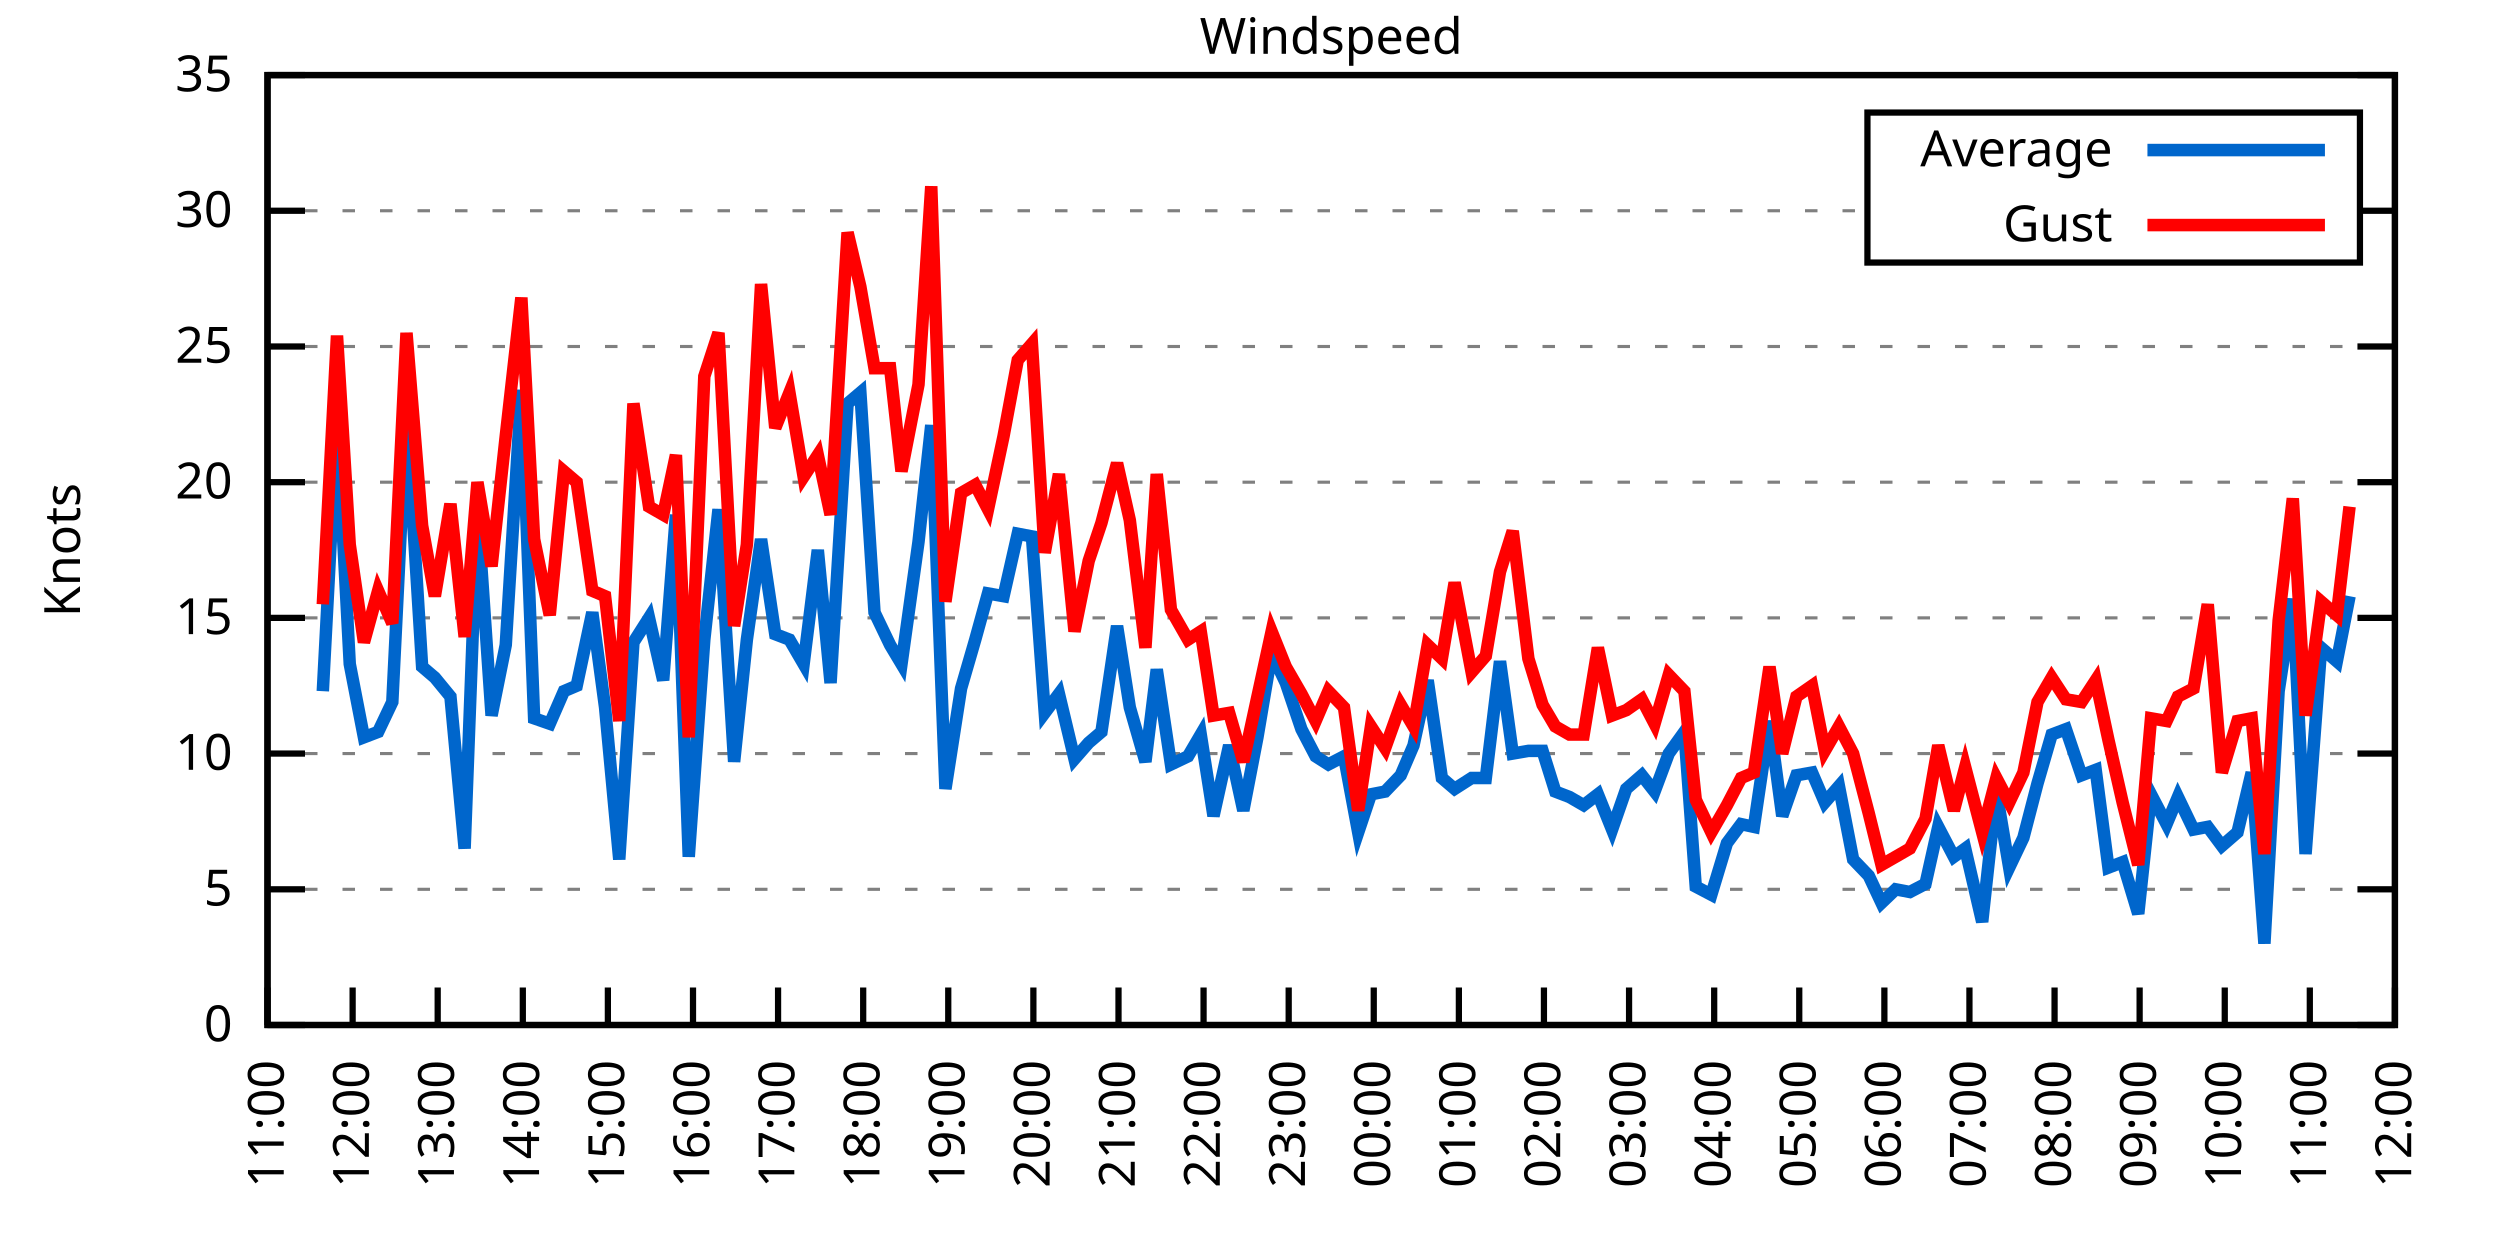
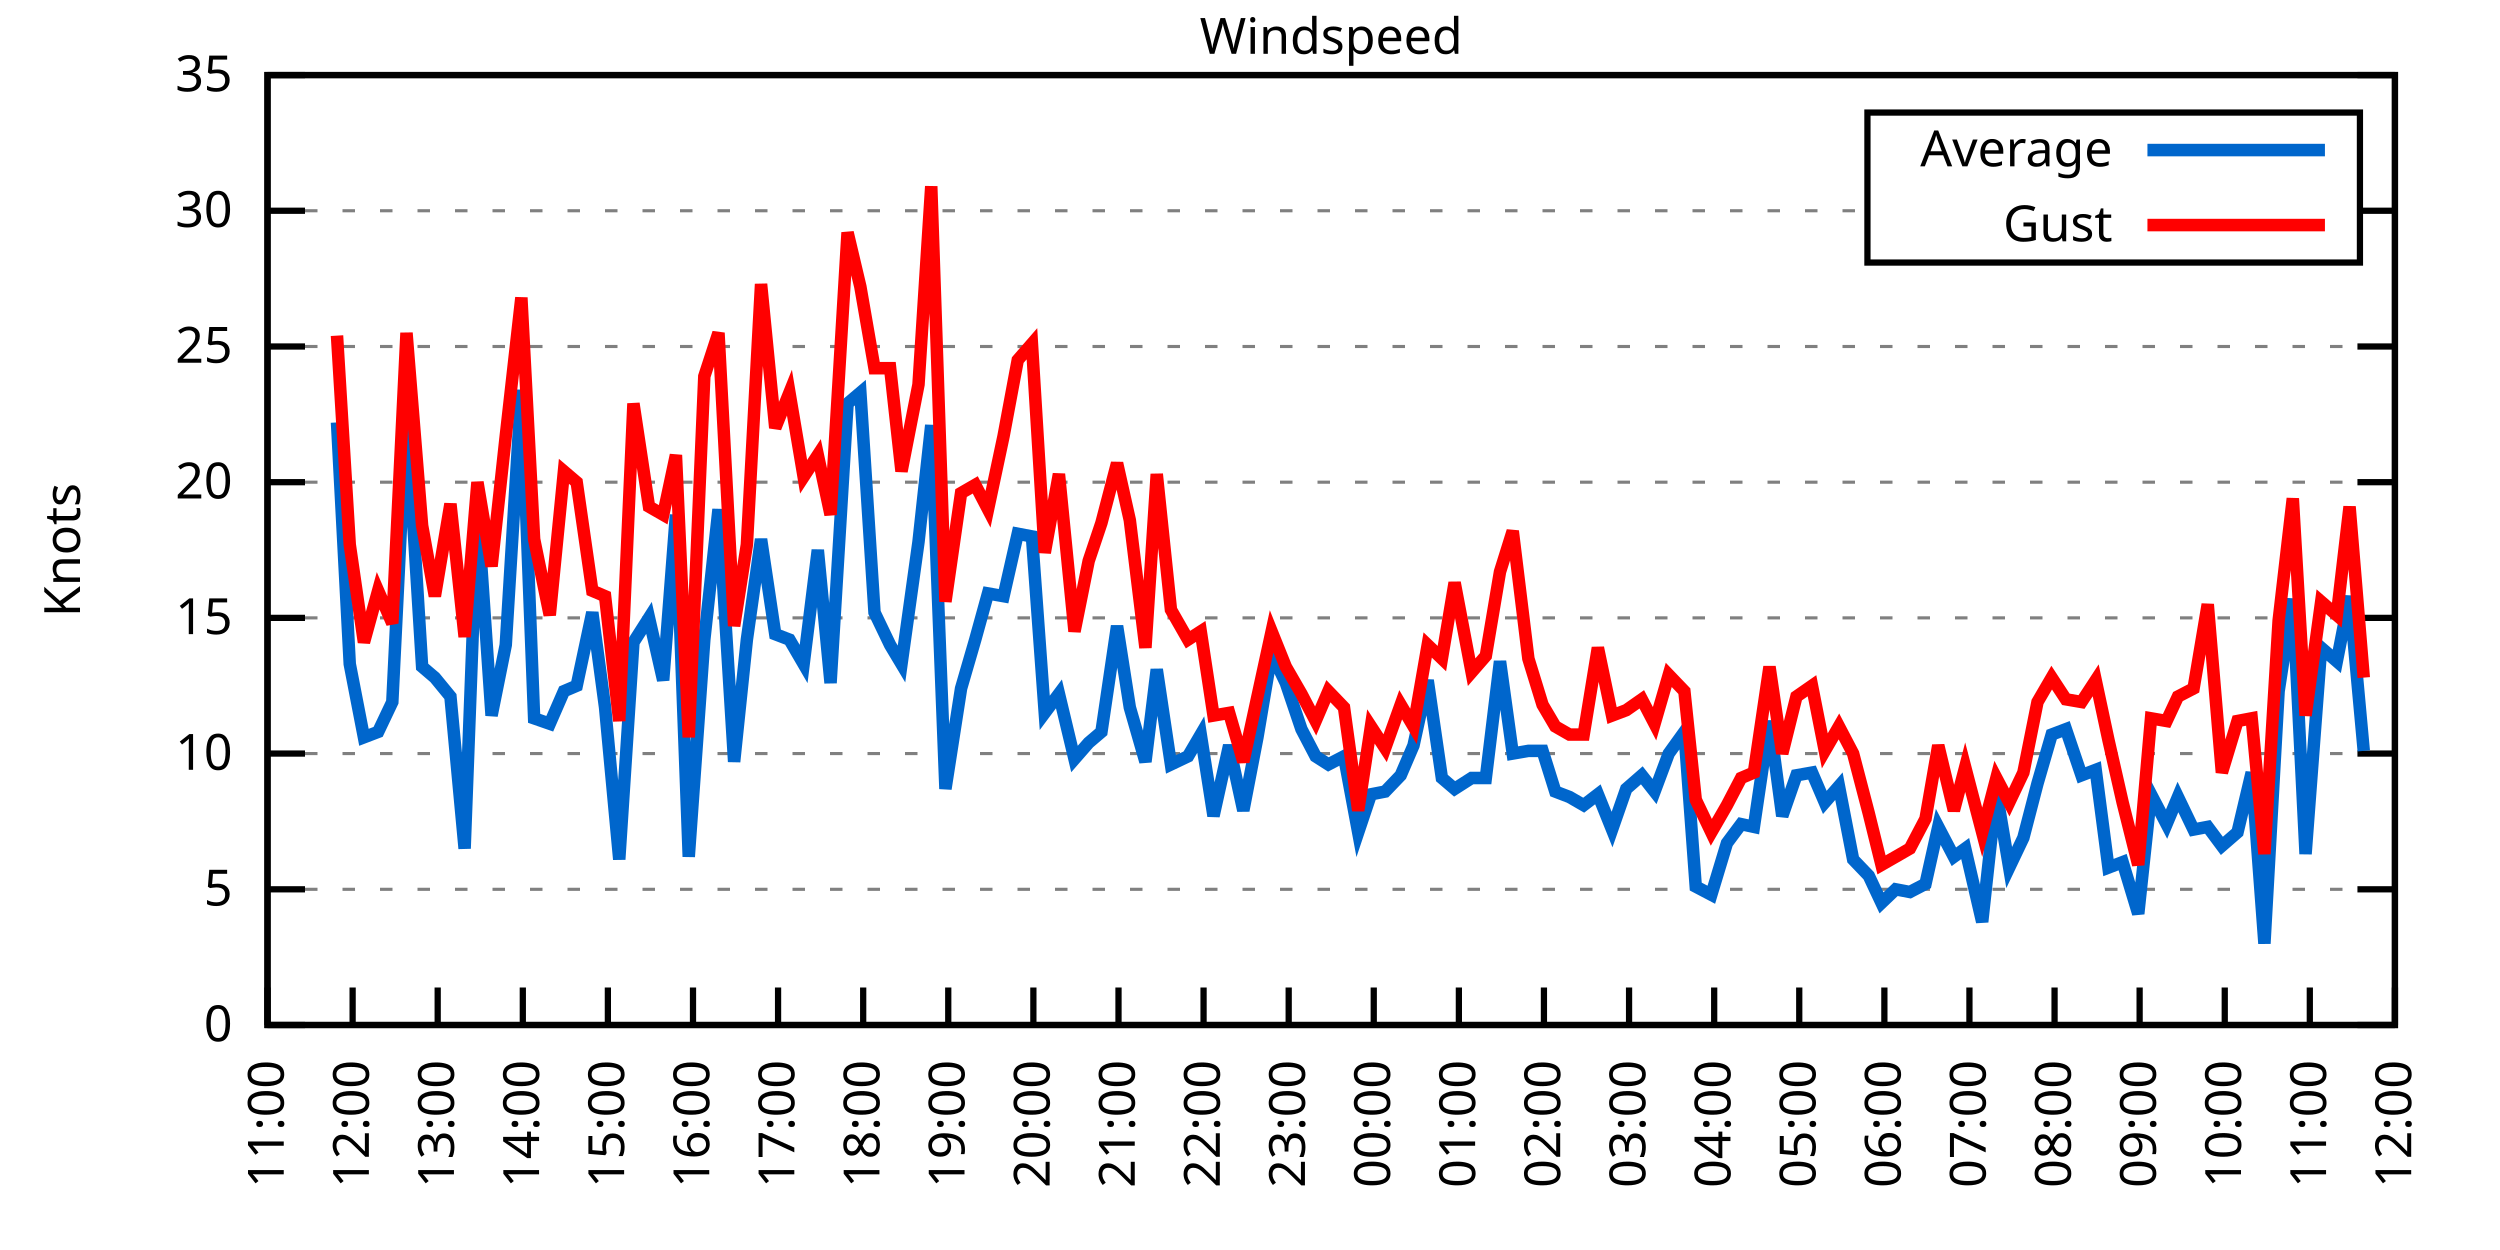
<svg xmlns="http://www.w3.org/2000/svg" xmlns:xlink="http://www.w3.org/1999/xlink" width="400" height="200" viewBox="0 0 400 200">
  <g id="gnuplot_canvas">
    <rect x="0" y="0" width="400" height="200" fill="none" />
    <defs>
      <circle id="gpDot" r="0.5" stroke-width="0.5" stroke="currentColor" />
      <path id="gpPt0" stroke-width="0.333" stroke="currentColor" d="M-1,0 h2 M0,-1 v2" />
      <path id="gpPt1" stroke-width="0.333" stroke="currentColor" d="M-1,-1 L1,1 M1,-1 L-1,1" />
      <path id="gpPt2" stroke-width="0.333" stroke="currentColor" d="M-1,0 L1,0 M0,-1 L0,1 M-1,-1 L1,1 M-1,1 L1,-1" />
      <rect id="gpPt3" stroke-width="0.333" stroke="currentColor" x="-1" y="-1" width="2" height="2" />
      <rect id="gpPt4" stroke-width="0.333" stroke="currentColor" fill="currentColor" x="-1" y="-1" width="2" height="2" />
      <circle id="gpPt5" stroke-width="0.333" stroke="currentColor" cx="0" cy="0" r="1" />
      <use xlink:href="#gpPt5" id="gpPt6" fill="currentColor" stroke="none" />
      <path id="gpPt7" stroke-width="0.333" stroke="currentColor" d="M0,-1.33 L-1.33,0.67 L1.33,0.67 z" />
      <use xlink:href="#gpPt7" id="gpPt8" fill="currentColor" stroke="none" />
      <use xlink:href="#gpPt7" id="gpPt9" stroke="currentColor" transform="rotate(180)" />
      <use xlink:href="#gpPt9" id="gpPt10" fill="currentColor" stroke="none" />
      <use xlink:href="#gpPt3" id="gpPt11" stroke="currentColor" transform="rotate(45)" />
      <use xlink:href="#gpPt11" id="gpPt12" fill="currentColor" stroke="none" />
      <path id="gpPt13" stroke-width="0.333" stroke="currentColor" d="M0,1.330 L1.265,0.411 L0.782,-1.067 L-0.782,-1.076 L-1.265,0.411 z" />
      <use xlink:href="#gpPt13" id="gpPt14" fill="currentColor" stroke="none" />
      <filter id="textbox" filterUnits="objectBoundingBox" x="0" y="0" height="1" width="1">
        <feFlood flood-color="white" flood-opacity="1" result="bgnd" />
        <feComposite in="SourceGraphic" in2="bgnd" operator="atop" />
      </filter>
      <filter id="greybox" filterUnits="objectBoundingBox" x="0" y="0" height="1" width="1">
        <feFlood flood-color="lightgrey" flood-opacity="1" result="grey" />
        <feComposite in="SourceGraphic" in2="grey" operator="atop" />
      </filter>
    </defs>
    <g fill="none" color="white" stroke="currentColor" stroke-width="1.00" stroke-linecap="butt" stroke-linejoin="miter">
</g>
    <g fill="none" color="black" stroke="currentColor" stroke-width="1.00" stroke-linecap="butt" stroke-linejoin="miter">
      <g stroke="none" shape-rendering="crispEdges">
        <polygon fill="rgb(255, 255, 255)" points="42.80,164.00 383.18,164.00 383.18,12.02 42.80,12.02 " />
      </g>
    </g>
    <g fill="none" color="black" stroke="currentColor" stroke-width="1.00" stroke-linecap="butt" stroke-linejoin="miter">
</g>
    <g fill="none" color="black" stroke="black" stroke-width="0.50" stroke-linecap="butt" stroke-linejoin="miter">
</g>
    <g fill="none" color="gray" stroke="currentColor" stroke-width="0.50" stroke-linecap="butt" stroke-linejoin="miter">
      <path stroke="gray" stroke-dasharray="2,4" class="gridline" d="M42.80,164.00 L383.19,164.00  " />
    </g>
    <g fill="none" color="gray" stroke="gray" stroke-width="1.00" stroke-linecap="butt" stroke-linejoin="miter">
</g>
    <g fill="none" color="black" stroke="currentColor" stroke-width="1.00" stroke-linecap="butt" stroke-linejoin="miter">
      <path stroke="black" d="M42.80,164.00 L48.80,164.00 M383.19,164.00 L377.19,164.00  " />
      <g transform="translate(37.20,166.60)" stroke="none" fill="black" font-family="Sans" font-size="8.00" text-anchor="end">
        <text>
          <tspan font-family="Sans"> 0</tspan>
        </text>
      </g>
    </g>
    <g fill="none" color="black" stroke="currentColor" stroke-width="1.00" stroke-linecap="butt" stroke-linejoin="miter">
</g>
    <g fill="none" color="black" stroke="black" stroke-width="0.50" stroke-linecap="butt" stroke-linejoin="miter">
</g>
    <g fill="none" color="gray" stroke="currentColor" stroke-width="0.50" stroke-linecap="butt" stroke-linejoin="miter">
      <path stroke="gray" stroke-dasharray="2,4" class="gridline" d="M42.80,142.29 L383.19,142.29  " />
    </g>
    <g fill="none" color="gray" stroke="gray" stroke-width="1.00" stroke-linecap="butt" stroke-linejoin="miter">
</g>
    <g fill="none" color="black" stroke="currentColor" stroke-width="1.00" stroke-linecap="butt" stroke-linejoin="miter">
      <path stroke="black" d="M42.80,142.29 L48.80,142.29 M383.19,142.29 L377.19,142.29  " />
      <g transform="translate(37.20,144.89)" stroke="none" fill="black" font-family="Sans" font-size="8.00" text-anchor="end">
        <text>
          <tspan font-family="Sans"> 5</tspan>
        </text>
      </g>
    </g>
    <g fill="none" color="black" stroke="currentColor" stroke-width="1.00" stroke-linecap="butt" stroke-linejoin="miter">
</g>
    <g fill="none" color="black" stroke="black" stroke-width="0.50" stroke-linecap="butt" stroke-linejoin="miter">
</g>
    <g fill="none" color="gray" stroke="currentColor" stroke-width="0.50" stroke-linecap="butt" stroke-linejoin="miter">
      <path stroke="gray" stroke-dasharray="2,4" class="gridline" d="M42.80,120.57 L383.19,120.57  " />
    </g>
    <g fill="none" color="gray" stroke="gray" stroke-width="1.00" stroke-linecap="butt" stroke-linejoin="miter">
</g>
    <g fill="none" color="black" stroke="currentColor" stroke-width="1.00" stroke-linecap="butt" stroke-linejoin="miter">
      <path stroke="black" d="M42.80,120.57 L48.80,120.57 M383.19,120.57 L377.19,120.57  " />
      <g transform="translate(37.20,123.17)" stroke="none" fill="black" font-family="Sans" font-size="8.00" text-anchor="end">
        <text>
          <tspan font-family="Sans"> 10</tspan>
        </text>
      </g>
    </g>
    <g fill="none" color="black" stroke="currentColor" stroke-width="1.00" stroke-linecap="butt" stroke-linejoin="miter">
</g>
    <g fill="none" color="black" stroke="black" stroke-width="0.50" stroke-linecap="butt" stroke-linejoin="miter">
</g>
    <g fill="none" color="gray" stroke="currentColor" stroke-width="0.50" stroke-linecap="butt" stroke-linejoin="miter">
      <path stroke="gray" stroke-dasharray="2,4" class="gridline" d="M42.80,98.86 L383.19,98.86  " />
    </g>
    <g fill="none" color="gray" stroke="gray" stroke-width="1.00" stroke-linecap="butt" stroke-linejoin="miter">
</g>
    <g fill="none" color="black" stroke="currentColor" stroke-width="1.00" stroke-linecap="butt" stroke-linejoin="miter">
      <path stroke="black" d="M42.80,98.86 L48.80,98.86 M383.19,98.86 L377.19,98.86  " />
      <g transform="translate(37.20,101.46)" stroke="none" fill="black" font-family="Sans" font-size="8.00" text-anchor="end">
        <text>
          <tspan font-family="Sans"> 15</tspan>
        </text>
      </g>
    </g>
    <g fill="none" color="black" stroke="currentColor" stroke-width="1.00" stroke-linecap="butt" stroke-linejoin="miter">
</g>
    <g fill="none" color="black" stroke="black" stroke-width="0.50" stroke-linecap="butt" stroke-linejoin="miter">
</g>
    <g fill="none" color="gray" stroke="currentColor" stroke-width="0.50" stroke-linecap="butt" stroke-linejoin="miter">
      <path stroke="gray" stroke-dasharray="2,4" class="gridline" d="M42.80,77.15 L383.19,77.15  " />
    </g>
    <g fill="none" color="gray" stroke="gray" stroke-width="1.00" stroke-linecap="butt" stroke-linejoin="miter">
</g>
    <g fill="none" color="black" stroke="currentColor" stroke-width="1.00" stroke-linecap="butt" stroke-linejoin="miter">
      <path stroke="black" d="M42.80,77.15 L48.80,77.15 M383.19,77.15 L377.19,77.15  " />
      <g transform="translate(37.20,79.75)" stroke="none" fill="black" font-family="Sans" font-size="8.00" text-anchor="end">
        <text>
          <tspan font-family="Sans"> 20</tspan>
        </text>
      </g>
    </g>
    <g fill="none" color="black" stroke="currentColor" stroke-width="1.00" stroke-linecap="butt" stroke-linejoin="miter">
</g>
    <g fill="none" color="black" stroke="black" stroke-width="0.50" stroke-linecap="butt" stroke-linejoin="miter">
</g>
    <g fill="none" color="gray" stroke="currentColor" stroke-width="0.50" stroke-linecap="butt" stroke-linejoin="miter">
      <path stroke="gray" stroke-dasharray="2,4" class="gridline" d="M42.80,55.44 L383.19,55.44  " />
    </g>
    <g fill="none" color="gray" stroke="gray" stroke-width="1.00" stroke-linecap="butt" stroke-linejoin="miter">
</g>
    <g fill="none" color="black" stroke="currentColor" stroke-width="1.00" stroke-linecap="butt" stroke-linejoin="miter">
      <path stroke="black" d="M42.80,55.44 L48.80,55.44 M383.19,55.44 L377.19,55.44  " />
      <g transform="translate(37.20,58.04)" stroke="none" fill="black" font-family="Sans" font-size="8.00" text-anchor="end">
        <text>
          <tspan font-family="Sans"> 25</tspan>
        </text>
      </g>
    </g>
    <g fill="none" color="black" stroke="currentColor" stroke-width="1.00" stroke-linecap="butt" stroke-linejoin="miter">
</g>
    <g fill="none" color="black" stroke="black" stroke-width="0.50" stroke-linecap="butt" stroke-linejoin="miter">
</g>
    <g fill="none" color="gray" stroke="currentColor" stroke-width="0.50" stroke-linecap="butt" stroke-linejoin="miter">
      <path stroke="gray" stroke-dasharray="2,4" class="gridline" d="M42.80,33.72 L298.79,33.72 M377.59,33.72 L383.19,33.72  " />
    </g>
    <g fill="none" color="gray" stroke="gray" stroke-width="1.00" stroke-linecap="butt" stroke-linejoin="miter">
</g>
    <g fill="none" color="black" stroke="currentColor" stroke-width="1.00" stroke-linecap="butt" stroke-linejoin="miter">
      <path stroke="black" d="M42.80,33.72 L48.80,33.72 M383.19,33.72 L377.19,33.72  " />
      <g transform="translate(37.20,36.32)" stroke="none" fill="black" font-family="Sans" font-size="8.00" text-anchor="end">
        <text>
          <tspan font-family="Sans"> 30</tspan>
        </text>
      </g>
    </g>
    <g fill="none" color="black" stroke="currentColor" stroke-width="1.00" stroke-linecap="butt" stroke-linejoin="miter">
</g>
    <g fill="none" color="black" stroke="black" stroke-width="0.50" stroke-linecap="butt" stroke-linejoin="miter">
</g>
    <g fill="none" color="gray" stroke="currentColor" stroke-width="0.50" stroke-linecap="butt" stroke-linejoin="miter">
      <path stroke="gray" stroke-dasharray="2,4" class="gridline" d="M42.80,12.01 L383.19,12.01  " />
    </g>
    <g fill="none" color="gray" stroke="gray" stroke-width="1.00" stroke-linecap="butt" stroke-linejoin="miter">
</g>
    <g fill="none" color="black" stroke="currentColor" stroke-width="1.00" stroke-linecap="butt" stroke-linejoin="miter">
      <path stroke="black" d="M42.80,12.01 L48.80,12.01 M383.19,12.01 L377.19,12.01  " />
      <g transform="translate(37.20,14.61)" stroke="none" fill="black" font-family="Sans" font-size="8.00" text-anchor="end">
        <text>
          <tspan font-family="Sans"> 35</tspan>
        </text>
      </g>
    </g>
    <g fill="none" color="black" stroke="currentColor" stroke-width="1.00" stroke-linecap="butt" stroke-linejoin="miter">
      <path stroke="black" d="M42.80,164.00 L42.80,158.00  " />
      <g transform="translate(45.40,169.60) rotate(270.00)" stroke="none" fill="black" font-family="Sans" font-size="8.00" text-anchor="end">
        <text>
          <tspan font-family="Sans">11:00</tspan>
        </text>
      </g>
    </g>
    <g fill="none" color="black" stroke="currentColor" stroke-width="1.00" stroke-linecap="butt" stroke-linejoin="miter">
      <path stroke="black" d="M56.42,164.00 L56.42,158.00  " />
      <g transform="translate(59.02,169.60) rotate(270.00)" stroke="none" fill="black" font-family="Sans" font-size="8.00" text-anchor="end">
        <text>
          <tspan font-family="Sans">12:00</tspan>
        </text>
      </g>
    </g>
    <g fill="none" color="black" stroke="currentColor" stroke-width="1.00" stroke-linecap="butt" stroke-linejoin="miter">
      <path stroke="black" d="M70.03,164.00 L70.03,158.00  " />
      <g transform="translate(72.63,169.60) rotate(270.00)" stroke="none" fill="black" font-family="Sans" font-size="8.00" text-anchor="end">
        <text>
          <tspan font-family="Sans">13:00</tspan>
        </text>
      </g>
    </g>
    <g fill="none" color="black" stroke="currentColor" stroke-width="1.00" stroke-linecap="butt" stroke-linejoin="miter">
      <path stroke="black" d="M83.65,164.00 L83.65,158.00  " />
      <g transform="translate(86.25,169.60) rotate(270.00)" stroke="none" fill="black" font-family="Sans" font-size="8.00" text-anchor="end">
        <text>
          <tspan font-family="Sans">14:00</tspan>
        </text>
      </g>
    </g>
    <g fill="none" color="black" stroke="currentColor" stroke-width="1.00" stroke-linecap="butt" stroke-linejoin="miter">
      <path stroke="black" d="M97.26,164.00 L97.26,158.00  " />
      <g transform="translate(99.86,169.60) rotate(270.00)" stroke="none" fill="black" font-family="Sans" font-size="8.00" text-anchor="end">
        <text>
          <tspan font-family="Sans">15:00</tspan>
        </text>
      </g>
    </g>
    <g fill="none" color="black" stroke="currentColor" stroke-width="1.00" stroke-linecap="butt" stroke-linejoin="miter">
      <path stroke="black" d="M110.88,164.00 L110.88,158.00  " />
      <g transform="translate(113.48,169.60) rotate(270.00)" stroke="none" fill="black" font-family="Sans" font-size="8.00" text-anchor="end">
        <text>
          <tspan font-family="Sans">16:00</tspan>
        </text>
      </g>
    </g>
    <g fill="none" color="black" stroke="currentColor" stroke-width="1.00" stroke-linecap="butt" stroke-linejoin="miter">
      <path stroke="black" d="M124.49,164.00 L124.49,158.00  " />
      <g transform="translate(127.09,169.60) rotate(270.00)" stroke="none" fill="black" font-family="Sans" font-size="8.00" text-anchor="end">
        <text>
          <tspan font-family="Sans">17:00</tspan>
        </text>
      </g>
    </g>
    <g fill="none" color="black" stroke="currentColor" stroke-width="1.00" stroke-linecap="butt" stroke-linejoin="miter">
      <path stroke="black" d="M138.11,164.00 L138.11,158.00  " />
      <g transform="translate(140.71,169.60) rotate(270.00)" stroke="none" fill="black" font-family="Sans" font-size="8.00" text-anchor="end">
        <text>
          <tspan font-family="Sans">18:00</tspan>
        </text>
      </g>
    </g>
    <g fill="none" color="black" stroke="currentColor" stroke-width="1.00" stroke-linecap="butt" stroke-linejoin="miter">
      <path stroke="black" d="M151.72,164.00 L151.72,158.00  " />
      <g transform="translate(154.32,169.60) rotate(270.00)" stroke="none" fill="black" font-family="Sans" font-size="8.00" text-anchor="end">
        <text>
          <tspan font-family="Sans">19:00</tspan>
        </text>
      </g>
    </g>
    <g fill="none" color="black" stroke="currentColor" stroke-width="1.00" stroke-linecap="butt" stroke-linejoin="miter">
      <path stroke="black" d="M165.34,164.00 L165.34,158.00  " />
      <g transform="translate(167.94,169.60) rotate(270.00)" stroke="none" fill="black" font-family="Sans" font-size="8.00" text-anchor="end">
        <text>
          <tspan font-family="Sans">20:00</tspan>
        </text>
      </g>
    </g>
    <g fill="none" color="black" stroke="currentColor" stroke-width="1.00" stroke-linecap="butt" stroke-linejoin="miter">
      <path stroke="black" d="M178.96,164.00 L178.96,158.00  " />
      <g transform="translate(181.56,169.60) rotate(270.00)" stroke="none" fill="black" font-family="Sans" font-size="8.00" text-anchor="end">
        <text>
          <tspan font-family="Sans">21:00</tspan>
        </text>
      </g>
    </g>
    <g fill="none" color="black" stroke="currentColor" stroke-width="1.00" stroke-linecap="butt" stroke-linejoin="miter">
      <path stroke="black" d="M192.57,164.00 L192.57,158.00  " />
      <g transform="translate(195.17,169.60) rotate(270.00)" stroke="none" fill="black" font-family="Sans" font-size="8.00" text-anchor="end">
        <text>
          <tspan font-family="Sans">22:00</tspan>
        </text>
      </g>
    </g>
    <g fill="none" color="black" stroke="currentColor" stroke-width="1.00" stroke-linecap="butt" stroke-linejoin="miter">
      <path stroke="black" d="M206.19,164.00 L206.19,158.00  " />
      <g transform="translate(208.79,169.60) rotate(270.00)" stroke="none" fill="black" font-family="Sans" font-size="8.00" text-anchor="end">
        <text>
          <tspan font-family="Sans">23:00</tspan>
        </text>
      </g>
    </g>
    <g fill="none" color="black" stroke="currentColor" stroke-width="1.00" stroke-linecap="butt" stroke-linejoin="miter">
      <path stroke="black" d="M219.80,164.00 L219.80,158.00  " />
      <g transform="translate(222.40,169.60) rotate(270.00)" stroke="none" fill="black" font-family="Sans" font-size="8.00" text-anchor="end">
        <text>
          <tspan font-family="Sans">00:00</tspan>
        </text>
      </g>
    </g>
    <g fill="none" color="black" stroke="currentColor" stroke-width="1.00" stroke-linecap="butt" stroke-linejoin="miter">
      <path stroke="black" d="M233.42,164.00 L233.42,158.00  " />
      <g transform="translate(236.02,169.60) rotate(270.00)" stroke="none" fill="black" font-family="Sans" font-size="8.00" text-anchor="end">
        <text>
          <tspan font-family="Sans">01:00</tspan>
        </text>
      </g>
    </g>
    <g fill="none" color="black" stroke="currentColor" stroke-width="1.00" stroke-linecap="butt" stroke-linejoin="miter">
      <path stroke="black" d="M247.03,164.00 L247.03,158.00  " />
      <g transform="translate(249.63,169.60) rotate(270.00)" stroke="none" fill="black" font-family="Sans" font-size="8.00" text-anchor="end">
        <text>
          <tspan font-family="Sans">02:00</tspan>
        </text>
      </g>
    </g>
    <g fill="none" color="black" stroke="currentColor" stroke-width="1.00" stroke-linecap="butt" stroke-linejoin="miter">
      <path stroke="black" d="M260.65,164.00 L260.65,158.00  " />
      <g transform="translate(263.25,169.60) rotate(270.00)" stroke="none" fill="black" font-family="Sans" font-size="8.00" text-anchor="end">
        <text>
          <tspan font-family="Sans">03:00</tspan>
        </text>
      </g>
    </g>
    <g fill="none" color="black" stroke="currentColor" stroke-width="1.00" stroke-linecap="butt" stroke-linejoin="miter">
      <path stroke="black" d="M274.27,164.00 L274.27,158.00  " />
      <g transform="translate(276.87,169.60) rotate(270.00)" stroke="none" fill="black" font-family="Sans" font-size="8.00" text-anchor="end">
        <text>
          <tspan font-family="Sans">04:00</tspan>
        </text>
      </g>
    </g>
    <g fill="none" color="black" stroke="currentColor" stroke-width="1.00" stroke-linecap="butt" stroke-linejoin="miter">
      <path stroke="black" d="M287.88,164.00 L287.88,158.00  " />
      <g transform="translate(290.48,169.60) rotate(270.00)" stroke="none" fill="black" font-family="Sans" font-size="8.00" text-anchor="end">
        <text>
          <tspan font-family="Sans">05:00</tspan>
        </text>
      </g>
    </g>
    <g fill="none" color="black" stroke="currentColor" stroke-width="1.00" stroke-linecap="butt" stroke-linejoin="miter">
      <path stroke="black" d="M301.50,164.00 L301.50,158.00  " />
      <g transform="translate(304.10,169.60) rotate(270.00)" stroke="none" fill="black" font-family="Sans" font-size="8.00" text-anchor="end">
        <text>
          <tspan font-family="Sans">06:00</tspan>
        </text>
      </g>
    </g>
    <g fill="none" color="black" stroke="currentColor" stroke-width="1.00" stroke-linecap="butt" stroke-linejoin="miter">
      <path stroke="black" d="M315.11,164.00 L315.11,158.00  " />
      <g transform="translate(317.71,169.60) rotate(270.00)" stroke="none" fill="black" font-family="Sans" font-size="8.00" text-anchor="end">
        <text>
          <tspan font-family="Sans">07:00</tspan>
        </text>
      </g>
    </g>
    <g fill="none" color="black" stroke="currentColor" stroke-width="1.00" stroke-linecap="butt" stroke-linejoin="miter">
      <path stroke="black" d="M328.73,164.00 L328.73,158.00  " />
      <g transform="translate(331.33,169.60) rotate(270.00)" stroke="none" fill="black" font-family="Sans" font-size="8.00" text-anchor="end">
        <text>
          <tspan font-family="Sans">08:00</tspan>
        </text>
      </g>
    </g>
    <g fill="none" color="black" stroke="currentColor" stroke-width="1.00" stroke-linecap="butt" stroke-linejoin="miter">
      <path stroke="black" d="M342.34,164.00 L342.34,158.00  " />
      <g transform="translate(344.94,169.60) rotate(270.00)" stroke="none" fill="black" font-family="Sans" font-size="8.00" text-anchor="end">
        <text>
          <tspan font-family="Sans">09:00</tspan>
        </text>
      </g>
    </g>
    <g fill="none" color="black" stroke="currentColor" stroke-width="1.00" stroke-linecap="butt" stroke-linejoin="miter">
      <path stroke="black" d="M355.96,164.00 L355.96,158.00  " />
      <g transform="translate(358.56,169.60) rotate(270.00)" stroke="none" fill="black" font-family="Sans" font-size="8.00" text-anchor="end">
        <text>
          <tspan font-family="Sans">10:00</tspan>
        </text>
      </g>
    </g>
    <g fill="none" color="black" stroke="currentColor" stroke-width="1.00" stroke-linecap="butt" stroke-linejoin="miter">
      <path stroke="black" d="M369.57,164.00 L369.57,158.00  " />
      <g transform="translate(372.17,169.60) rotate(270.00)" stroke="none" fill="black" font-family="Sans" font-size="8.00" text-anchor="end">
        <text>
          <tspan font-family="Sans">11:00</tspan>
        </text>
      </g>
    </g>
    <g fill="none" color="black" stroke="currentColor" stroke-width="1.00" stroke-linecap="butt" stroke-linejoin="miter">
      <path stroke="black" d="M383.19,164.00 L383.19,158.00  " />
      <g transform="translate(385.79,169.60) rotate(270.00)" stroke="none" fill="black" font-family="Sans" font-size="8.00" text-anchor="end">
        <text>
          <tspan font-family="Sans">12:00</tspan>
        </text>
      </g>
    </g>
    <g fill="none" color="black" stroke="currentColor" stroke-width="1.00" stroke-linecap="butt" stroke-linejoin="miter">
</g>
    <g fill="none" color="black" stroke="currentColor" stroke-width="1.00" stroke-linecap="butt" stroke-linejoin="miter">
      <path stroke="black" d="M42.80,12.01 L42.80,164.00 L383.19,164.00 L383.19,12.01 L42.80,12.01 Z  " />
    </g>
    <g fill="none" color="black" stroke="currentColor" stroke-width="1.00" stroke-linecap="butt" stroke-linejoin="miter">
</g>
    <g fill="none" color="black" stroke="currentColor" stroke-width="1.00" stroke-linecap="butt" stroke-linejoin="miter">
      <path stroke="black" d="M298.79,42.01 L298.79,18.01 L377.59,18.01 L377.59,42.01 L298.79,42.01 Z  " />
    </g>
    <g id="Windspeed_plot_1">
      <g fill="none" color="white" stroke="black" stroke-width="2.00" stroke-linecap="butt" stroke-linejoin="miter">
</g>
      <g fill="none" color="black" stroke="currentColor" stroke-width="2.00" stroke-linecap="butt" stroke-linejoin="miter">
        <g transform="translate(337.99,26.61)" stroke="none" fill="black" font-family="Sans" font-size="8.00" text-anchor="end">
          <text>
            <tspan font-family="Sans">Average</tspan>
          </text>
        </g>
      </g>
      <g fill="none" color="black" stroke="currentColor" stroke-width="2.00" stroke-linecap="butt" stroke-linejoin="miter">
-         <path stroke="rgb(  0, 102, 204)" d="M343.59,24.01 L371.99,24.01 M51.65,110.59 L53.92,67.59 L55.96,106.24 L58.23,117.97 L60.50,117.10 L62.77,112.32   L65.04,66.29 L67.54,106.68 L69.58,108.42 L72.07,111.45 L74.34,135.77 L76.39,81.49 L78.65,114.49 L80.92,103.20   L83.42,62.38 L85.46,114.93 L87.96,115.80 L90.23,110.59 L92.27,109.72 L94.77,97.99 L96.81,113.19 L99.08,137.51   L101.35,102.77 L103.84,98.86 L106.11,108.85 L108.15,82.36 L110.20,137.08 L112.69,102.34 L114.96,81.49 L117.46,121.88   L119.50,102.34 L121.77,86.27 L124.04,101.47 L126.31,102.34 L128.58,106.24 L130.85,88.00 L132.89,109.28 L135.61,64.56   L137.66,62.82 L139.92,97.99 L142.42,103.20 L144.24,106.24 L146.96,86.70 L149.00,68.03 L151.27,126.22 L153.77,110.15   L156.04,102.34 L158.08,94.95 L160.57,95.39 L162.84,85.40 L165.11,85.83 L167.16,114.06 L169.43,111.02 L171.92,121.44   L174.19,118.84 L176.23,117.10 L178.73,100.16 L180.77,113.19 L183.27,121.88 L185.08,107.11 L187.35,122.31 L190.08,121.01   L192.12,117.53 L194.16,130.56 L196.66,119.27 L198.93,129.69 L201.19,117.97 L203.46,104.51 L205.73,109.28 L208.23,116.67   L210.50,121.01 L212.54,122.31 L215.04,121.01 L217.31,133.17 L219.35,127.09 L221.62,126.65 L224.11,124.05 L226.16,119.27   L228.43,108.85 L230.70,124.48 L232.74,126.22 L235.46,124.48 L237.73,124.48 L240.00,105.81 L242.04,120.57 L244.54,120.14   L246.81,120.14 L248.85,126.65 L251.12,127.52 L253.39,128.83 L255.66,127.09 L257.93,132.73 L260.20,126.22 L262.69,124.05   L264.73,126.65 L267.00,120.57 L269.50,117.10 L271.32,141.85 L273.81,143.16 L276.31,134.90 L278.58,131.86 L280.62,132.30   L283.12,115.36 L285.16,130.56 L287.43,124.05 L289.92,123.61 L291.97,128.39 L294.23,125.79 L296.50,137.51 L299.00,140.12   L301.04,144.46 L303.31,142.29 L305.58,142.72 L308.08,141.42 L310.12,132.30 L312.62,137.08 L314.43,135.77 L317.15,147.50   L319.42,126.65 L321.47,138.81 L323.74,134.04 L326.00,125.35 L328.27,117.53 L330.54,116.67 L333.04,124.05 L335.31,123.18   L337.35,138.81 L339.62,137.94 L342.12,146.20 L344.16,127.09 L346.65,131.86 L348.47,127.52 L350.97,132.73 L353.24,132.30   L355.50,135.34 L358.00,133.17 L360.27,123.61 L362.31,150.97 L364.58,110.59 L366.85,95.82 L368.89,136.64 L371.39,103.64   L373.89,105.81 L375.93,95.39  " />
+         <path stroke="rgb(  0, 102, 204)" d="M343.59,24.01 L371.99,24.01 M53.92,67.59 L55.96,106.24 L58.23,117.97 L60.50,117.10 L62.77,112.32 L65.04,66.29   L67.54,106.68 L69.58,108.42 L72.07,111.45 L74.34,135.77 L76.39,81.49 L78.65,114.49 L80.92,103.20 L83.42,62.38   L85.46,114.93 L87.96,115.80 L90.23,110.59 L92.27,109.72 L94.77,97.99 L96.81,113.19 L99.08,137.51 L101.35,102.77   L103.84,98.86 L106.11,108.85 L108.15,82.36 L110.20,137.08 L112.69,102.34 L114.96,81.49 L117.46,121.88 L119.50,102.34   L121.77,86.27 L124.04,101.47 L126.31,102.34 L128.58,106.24 L130.85,88.00 L132.89,109.28 L135.61,64.56 L137.66,62.82   L139.92,97.99 L142.42,103.20 L144.24,106.24 L146.96,86.70 L149.00,68.03 L151.27,126.22 L153.77,110.15 L156.04,102.34   L158.08,94.95 L160.57,95.39 L162.84,85.40 L165.11,85.83 L167.16,114.06 L169.43,111.02 L171.92,121.44 L174.19,118.84   L176.23,117.10 L178.73,100.16 L180.77,113.19 L183.27,121.88 L185.08,107.11 L187.35,122.31 L190.08,121.01 L192.12,117.53   L194.16,130.56 L196.66,119.27 L198.93,129.69 L201.19,117.97 L203.46,104.51 L205.73,109.28 L208.23,116.67 L210.50,121.01   L212.54,122.31 L215.04,121.01 L217.31,133.17 L219.35,127.09 L221.62,126.65 L224.11,124.05 L226.16,119.27 L228.43,108.85   L230.70,124.48 L232.74,126.22 L235.46,124.48 L237.73,124.48 L240.00,105.81 L242.04,120.57 L244.54,120.14 L246.81,120.14   L248.85,126.65 L251.12,127.52 L253.39,128.83 L255.66,127.09 L257.93,132.73 L260.20,126.22 L262.69,124.05 L264.73,126.65   L267.00,120.57 L269.50,117.10 L271.32,141.85 L273.81,143.16 L276.31,134.90 L278.58,131.86 L280.62,132.30 L283.12,115.36   L285.16,130.56 L287.43,124.05 L289.92,123.61 L291.97,128.39 L294.23,125.79 L296.50,137.51 L299.00,140.12 L301.04,144.46   L303.31,142.29 L305.58,142.72 L308.08,141.42 L310.12,132.30 L312.62,137.08 L314.43,135.77 L317.15,147.50 L319.42,126.65   L321.47,138.81 L323.74,134.04 L326.00,125.35 L328.27,117.53 L330.54,116.67 L333.04,124.05 L335.31,123.18 L337.35,138.81   L339.62,137.94 L342.12,146.20 L344.16,127.09 L346.65,131.86 L348.47,127.52 L350.97,132.73 L353.24,132.30 L355.50,135.34   L358.00,133.17 L360.27,123.61 L362.31,150.97 L364.58,110.59 L366.85,95.82 L368.89,136.64 L371.39,103.64 L373.89,105.81   L375.93,95.39 L378.20,120.14  " />
      </g>
    </g>
    <g id="Windspeed_plot_2">
      <g fill="none" color="black" stroke="currentColor" stroke-width="2.00" stroke-linecap="butt" stroke-linejoin="miter">
        <g transform="translate(337.99,38.61)" stroke="none" fill="black" font-family="Sans" font-size="8.00" text-anchor="end">
          <text>
            <tspan font-family="Sans">Gust</tspan>
          </text>
        </g>
      </g>
      <g fill="none" color="black" stroke="currentColor" stroke-width="2.00" stroke-linecap="butt" stroke-linejoin="miter">
-         <path stroke="rgb(255,   0,   0)" d="M343.59,36.01 L371.99,36.01 M51.65,96.69 L53.92,53.70 L55.96,87.14 L58.23,102.77 L60.50,94.52 L62.77,99.73   L65.04,53.26 L67.54,84.10 L69.58,95.39 L72.07,80.62 L74.34,101.90 L76.39,77.15 L78.65,90.61 L80.92,69.77   L83.42,47.62 L85.46,86.27 L87.96,98.43 L90.23,75.41 L92.27,77.15 L94.77,94.52 L96.81,95.39 L99.08,115.36   L101.35,64.56 L103.84,81.06 L106.11,82.36 L108.15,72.81 L110.20,117.97 L112.69,60.21 L114.96,53.26 L117.46,100.16   L119.50,87.14 L121.77,45.45 L124.04,68.46 L126.31,62.82 L128.58,76.28 L130.85,72.81 L132.89,82.36 L135.61,37.20   L137.66,45.88 L139.92,58.91 L142.42,58.91 L144.24,75.41 L146.96,61.52 L149.00,29.81 L151.27,96.26 L153.77,78.89   L156.04,77.58 L158.08,81.49 L160.57,69.77 L162.84,57.61 L165.11,55.00 L167.16,88.44 L169.43,75.85 L171.92,101.03   L174.19,89.74 L176.23,83.66 L178.73,74.11 L180.77,83.23 L183.27,103.64 L185.08,75.85 L187.35,97.56 L190.08,102.34   L192.12,101.03 L194.16,114.49 L196.66,114.06 L198.93,121.88 L201.19,111.45 L203.46,101.03 L205.73,106.68 L208.23,111.02   L210.50,115.36 L212.54,110.59 L215.04,113.19 L217.31,129.69 L219.35,116.23 L221.62,119.71 L224.11,112.76 L226.16,116.23   L228.43,103.20 L230.70,105.38 L232.74,93.22 L235.46,107.55 L237.73,104.94 L240.00,91.48 L242.04,84.97 L244.54,105.38   L246.81,112.76 L248.85,116.23 L251.12,117.53 L253.39,117.53 L255.66,103.64 L257.93,114.49 L260.20,113.63 L262.69,111.89   L264.73,115.80 L267.00,107.98 L269.50,110.59 L271.32,127.96 L273.81,133.17 L276.31,128.83 L278.58,124.48 L280.62,123.61   L283.12,106.68 L285.16,120.57 L287.43,111.45 L289.92,109.72 L291.97,120.14 L294.23,116.23 L296.50,120.57 L299.00,130.13   L301.04,138.38 L303.31,137.08 L305.58,135.77 L308.08,131.00 L310.12,119.27 L312.62,129.69 L314.43,122.75 L317.15,133.17   L319.42,124.48 L321.47,128.39 L323.74,123.61 L326.00,112.32 L328.27,108.42 L330.54,111.89 L333.04,112.32 L335.31,108.85   L337.35,118.40 L339.62,128.39 L342.12,138.38 L344.16,114.93 L346.65,115.36 L348.47,111.45 L350.97,110.15 L353.24,96.69   L355.50,123.61 L358.00,115.36 L360.27,114.93 L362.31,136.64 L364.58,99.30 L366.85,79.75 L368.89,114.49 L371.39,96.26   L373.89,98.43 L375.93,81.06  " />
+         <path stroke="rgb(255,   0,   0)" d="M343.59,36.01 L371.99,36.01 M53.92,53.70 L55.96,87.14 L58.23,102.77 L60.50,94.52 L62.77,99.73 L65.04,53.26   L67.54,84.10 L69.58,95.39 L72.07,80.62 L74.34,101.90 L76.39,77.15 L78.65,90.61 L80.92,69.77 L83.42,47.62   L85.46,86.27 L87.96,98.43 L90.23,75.41 L92.27,77.15 L94.77,94.52 L96.81,95.39 L99.08,115.36 L101.35,64.56   L103.84,81.06 L106.11,82.36 L108.15,72.81 L110.20,117.97 L112.69,60.21 L114.96,53.26 L117.46,100.16 L119.50,87.14   L121.77,45.45 L124.04,68.46 L126.31,62.82 L128.58,76.28 L130.85,72.81 L132.89,82.36 L135.61,37.20 L137.66,45.88   L139.92,58.91 L142.42,58.91 L144.24,75.41 L146.96,61.52 L149.00,29.81 L151.27,96.26 L153.77,78.89 L156.04,77.58   L158.08,81.49 L160.57,69.77 L162.84,57.61 L165.11,55.00 L167.16,88.44 L169.43,75.85 L171.92,101.03 L174.19,89.74   L176.23,83.66 L178.73,74.11 L180.77,83.23 L183.27,103.64 L185.08,75.85 L187.35,97.56 L190.08,102.34 L192.12,101.03   L194.16,114.49 L196.66,114.06 L198.93,121.88 L201.19,111.45 L203.46,101.03 L205.73,106.68 L208.23,111.02 L210.50,115.36   L212.54,110.59 L215.04,113.19 L217.31,129.69 L219.35,116.23 L221.62,119.71 L224.11,112.76 L226.16,116.23 L228.43,103.20   L230.70,105.38 L232.74,93.22 L235.46,107.55 L237.73,104.94 L240.00,91.48 L242.04,84.97 L244.54,105.38 L246.81,112.76   L248.85,116.23 L251.12,117.53 L253.39,117.53 L255.66,103.64 L257.93,114.49 L260.20,113.63 L262.69,111.89 L264.73,115.80   L267.00,107.98 L269.50,110.59 L271.32,127.96 L273.81,133.17 L276.31,128.83 L278.58,124.48 L280.62,123.61 L283.12,106.68   L285.16,120.57 L287.43,111.45 L289.92,109.72 L291.97,120.14 L294.23,116.23 L296.50,120.57 L299.00,130.13 L301.04,138.38   L303.31,137.08 L305.58,135.77 L308.08,131.00 L310.12,119.27 L312.62,129.69 L314.43,122.75 L317.15,133.17 L319.42,124.48   L321.47,128.39 L323.74,123.61 L326.00,112.32 L328.27,108.42 L330.54,111.89 L333.04,112.32 L335.31,108.85 L337.35,118.40   L339.62,128.39 L342.12,138.38 L344.16,114.93 L346.65,115.36 L348.47,111.45 L350.97,110.15 L353.24,96.69 L355.50,123.61   L358.00,115.36 L360.27,114.93 L362.31,136.64 L364.58,99.30 L366.85,79.75 L368.89,114.49 L371.39,96.26 L373.89,98.43   L375.93,81.06 L378.20,108.42  " />
      </g>
    </g>
    <g fill="none" color="black" stroke="currentColor" stroke-width="2.00" stroke-linecap="butt" stroke-linejoin="miter">
</g>
    <g fill="none" color="black" stroke="black" stroke-width="1.00" stroke-linecap="butt" stroke-linejoin="miter">
</g>
    <g fill="none" color="black" stroke="currentColor" stroke-width="1.00" stroke-linecap="butt" stroke-linejoin="miter">
      <path stroke="black" d="M42.80,12.01 L42.80,164.00 L383.19,164.00 L383.19,12.01 L42.80,12.01 Z  " />
      <g transform="translate(12.80,88.01) rotate(270.00)" stroke="none" fill="black" font-family="Sans" font-size="8.00" text-anchor="middle">
        <text>
          <tspan font-family="Sans">Knots</tspan>
        </text>
      </g>
    </g>
    <g fill="none" color="black" stroke="currentColor" stroke-width="1.00" stroke-linecap="butt" stroke-linejoin="miter">
</g>
    <g fill="none" color="black" stroke="currentColor" stroke-width="1.00" stroke-linecap="butt" stroke-linejoin="miter">
      <g transform="translate(212.99,8.61)" stroke="none" fill="black" font-family="Sans" font-size="8.00" text-anchor="middle">
        <text>
          <tspan font-family="Sans">Windspeed</tspan>
        </text>
      </g>
    </g>
    <g fill="none" color="black" stroke="currentColor" stroke-width="1.00" stroke-linecap="butt" stroke-linejoin="miter">
</g>
  </g>
</svg>
